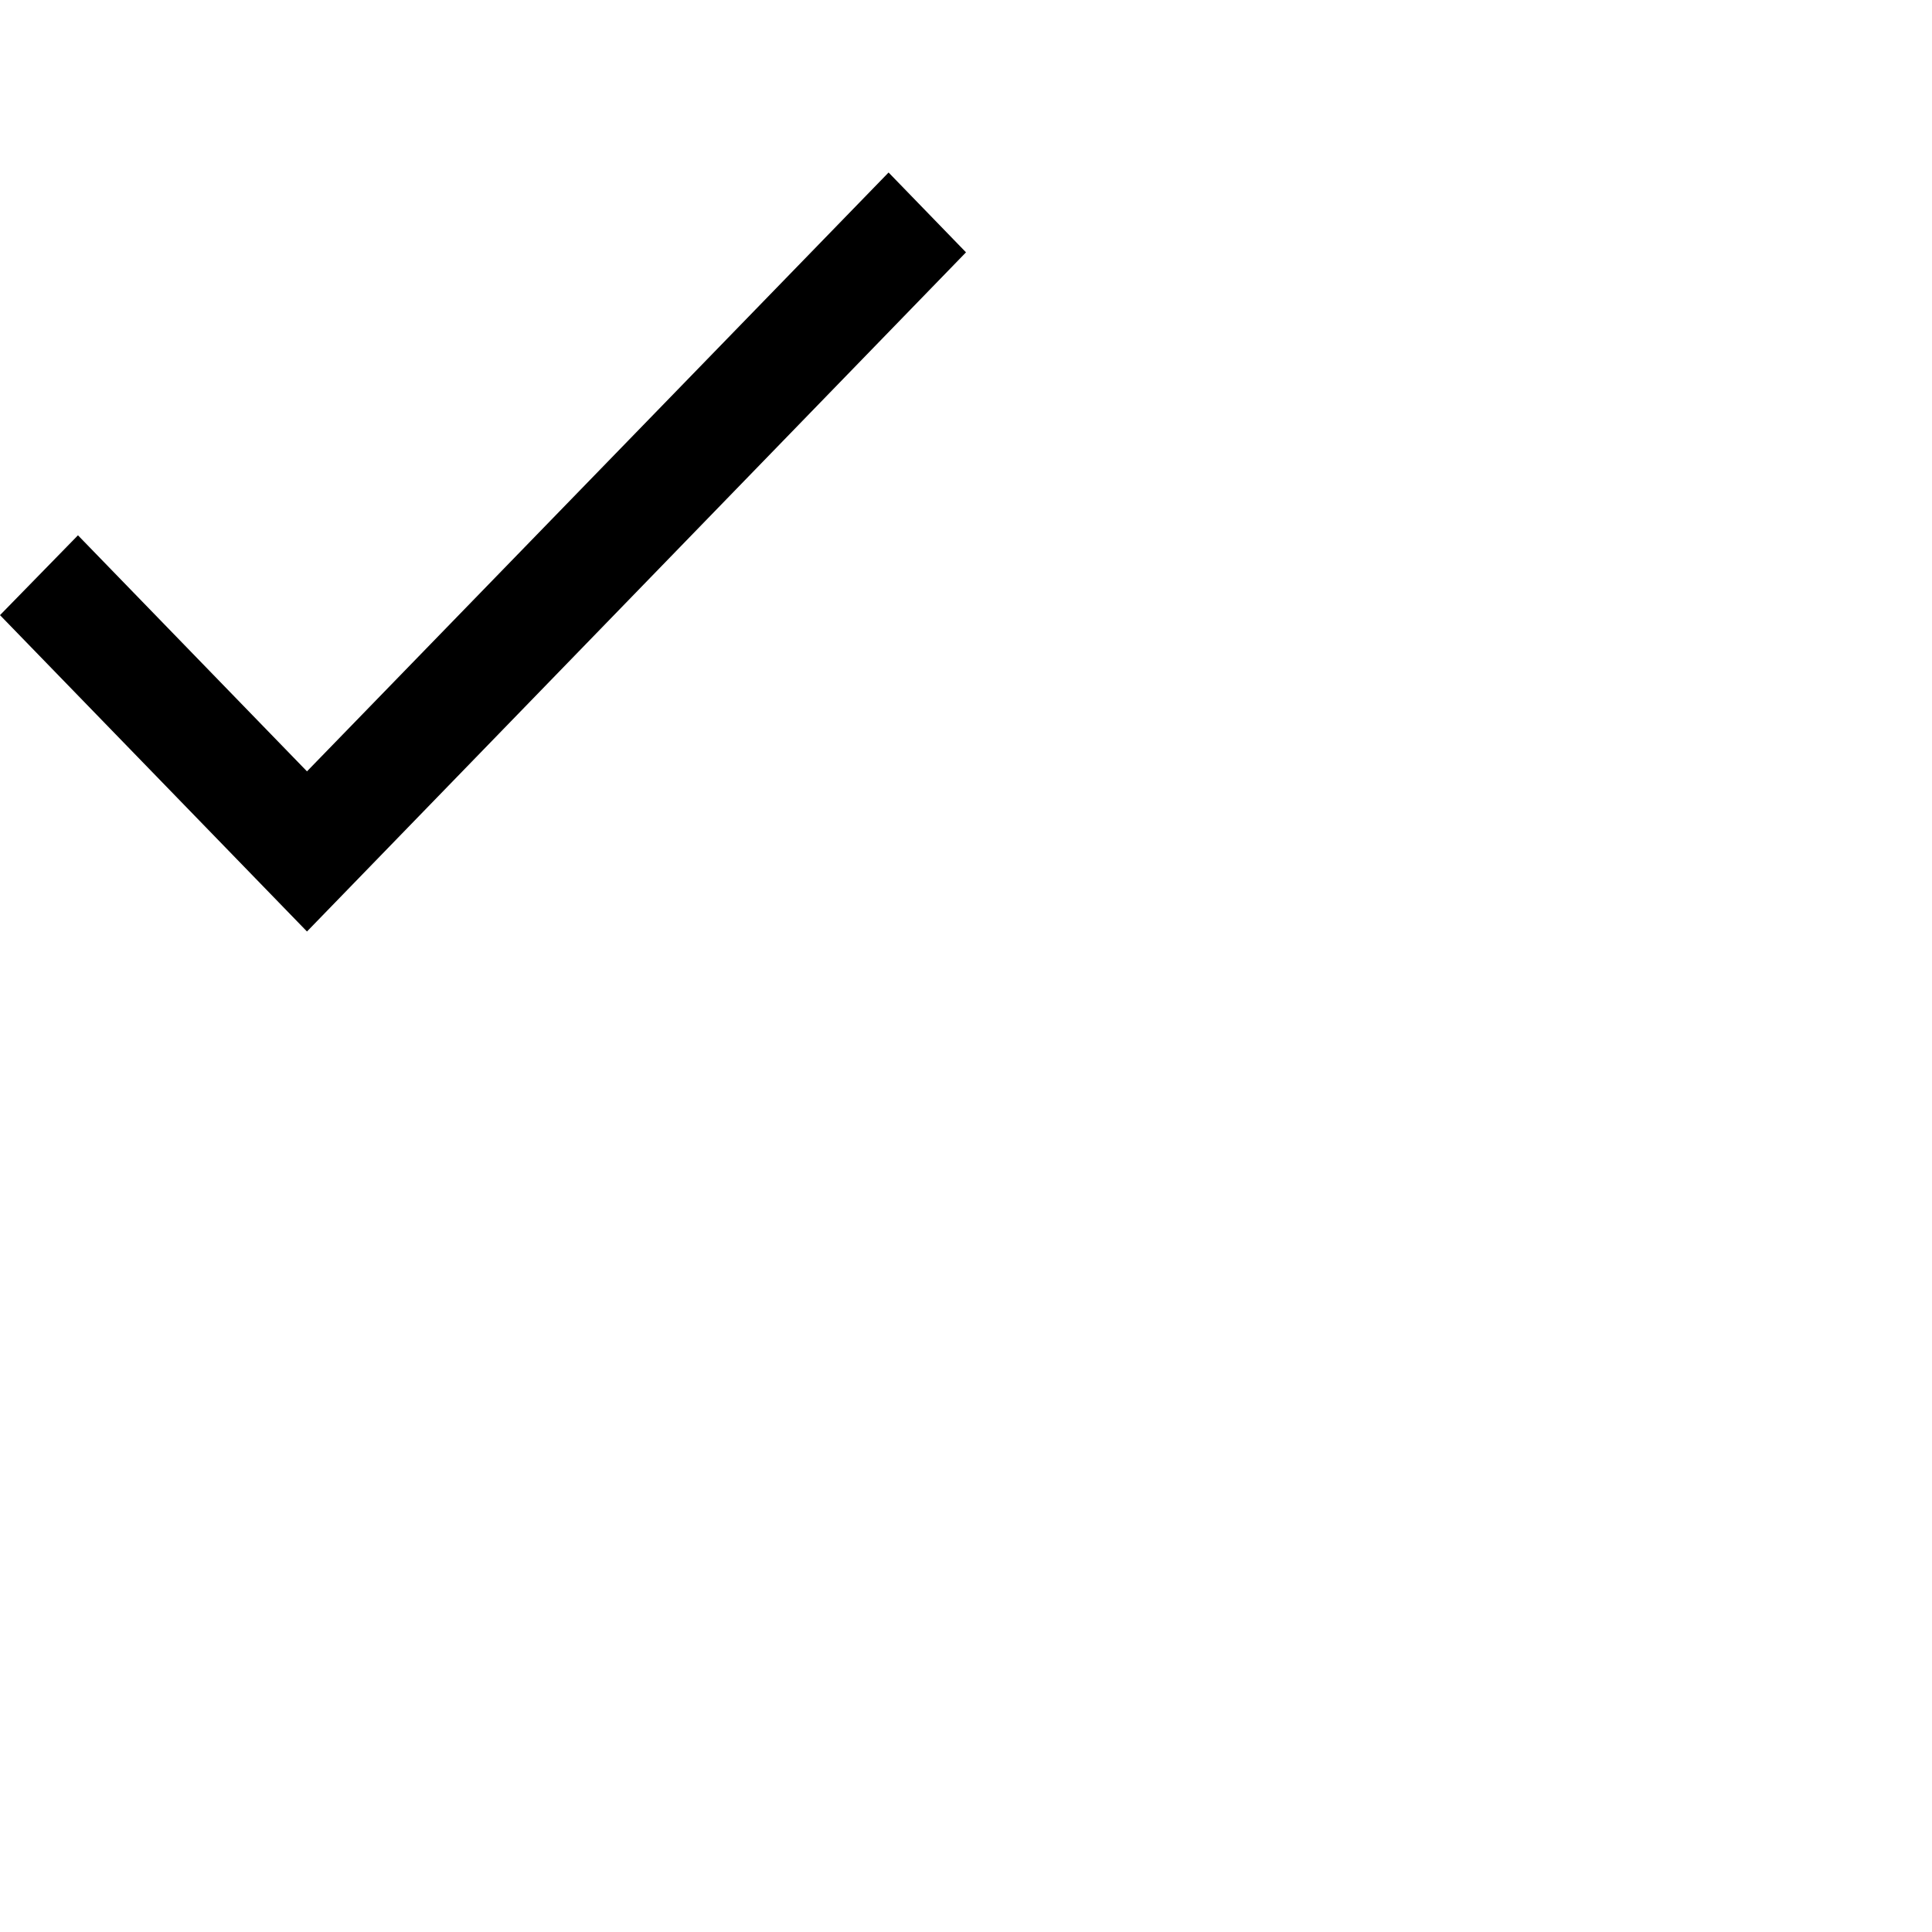
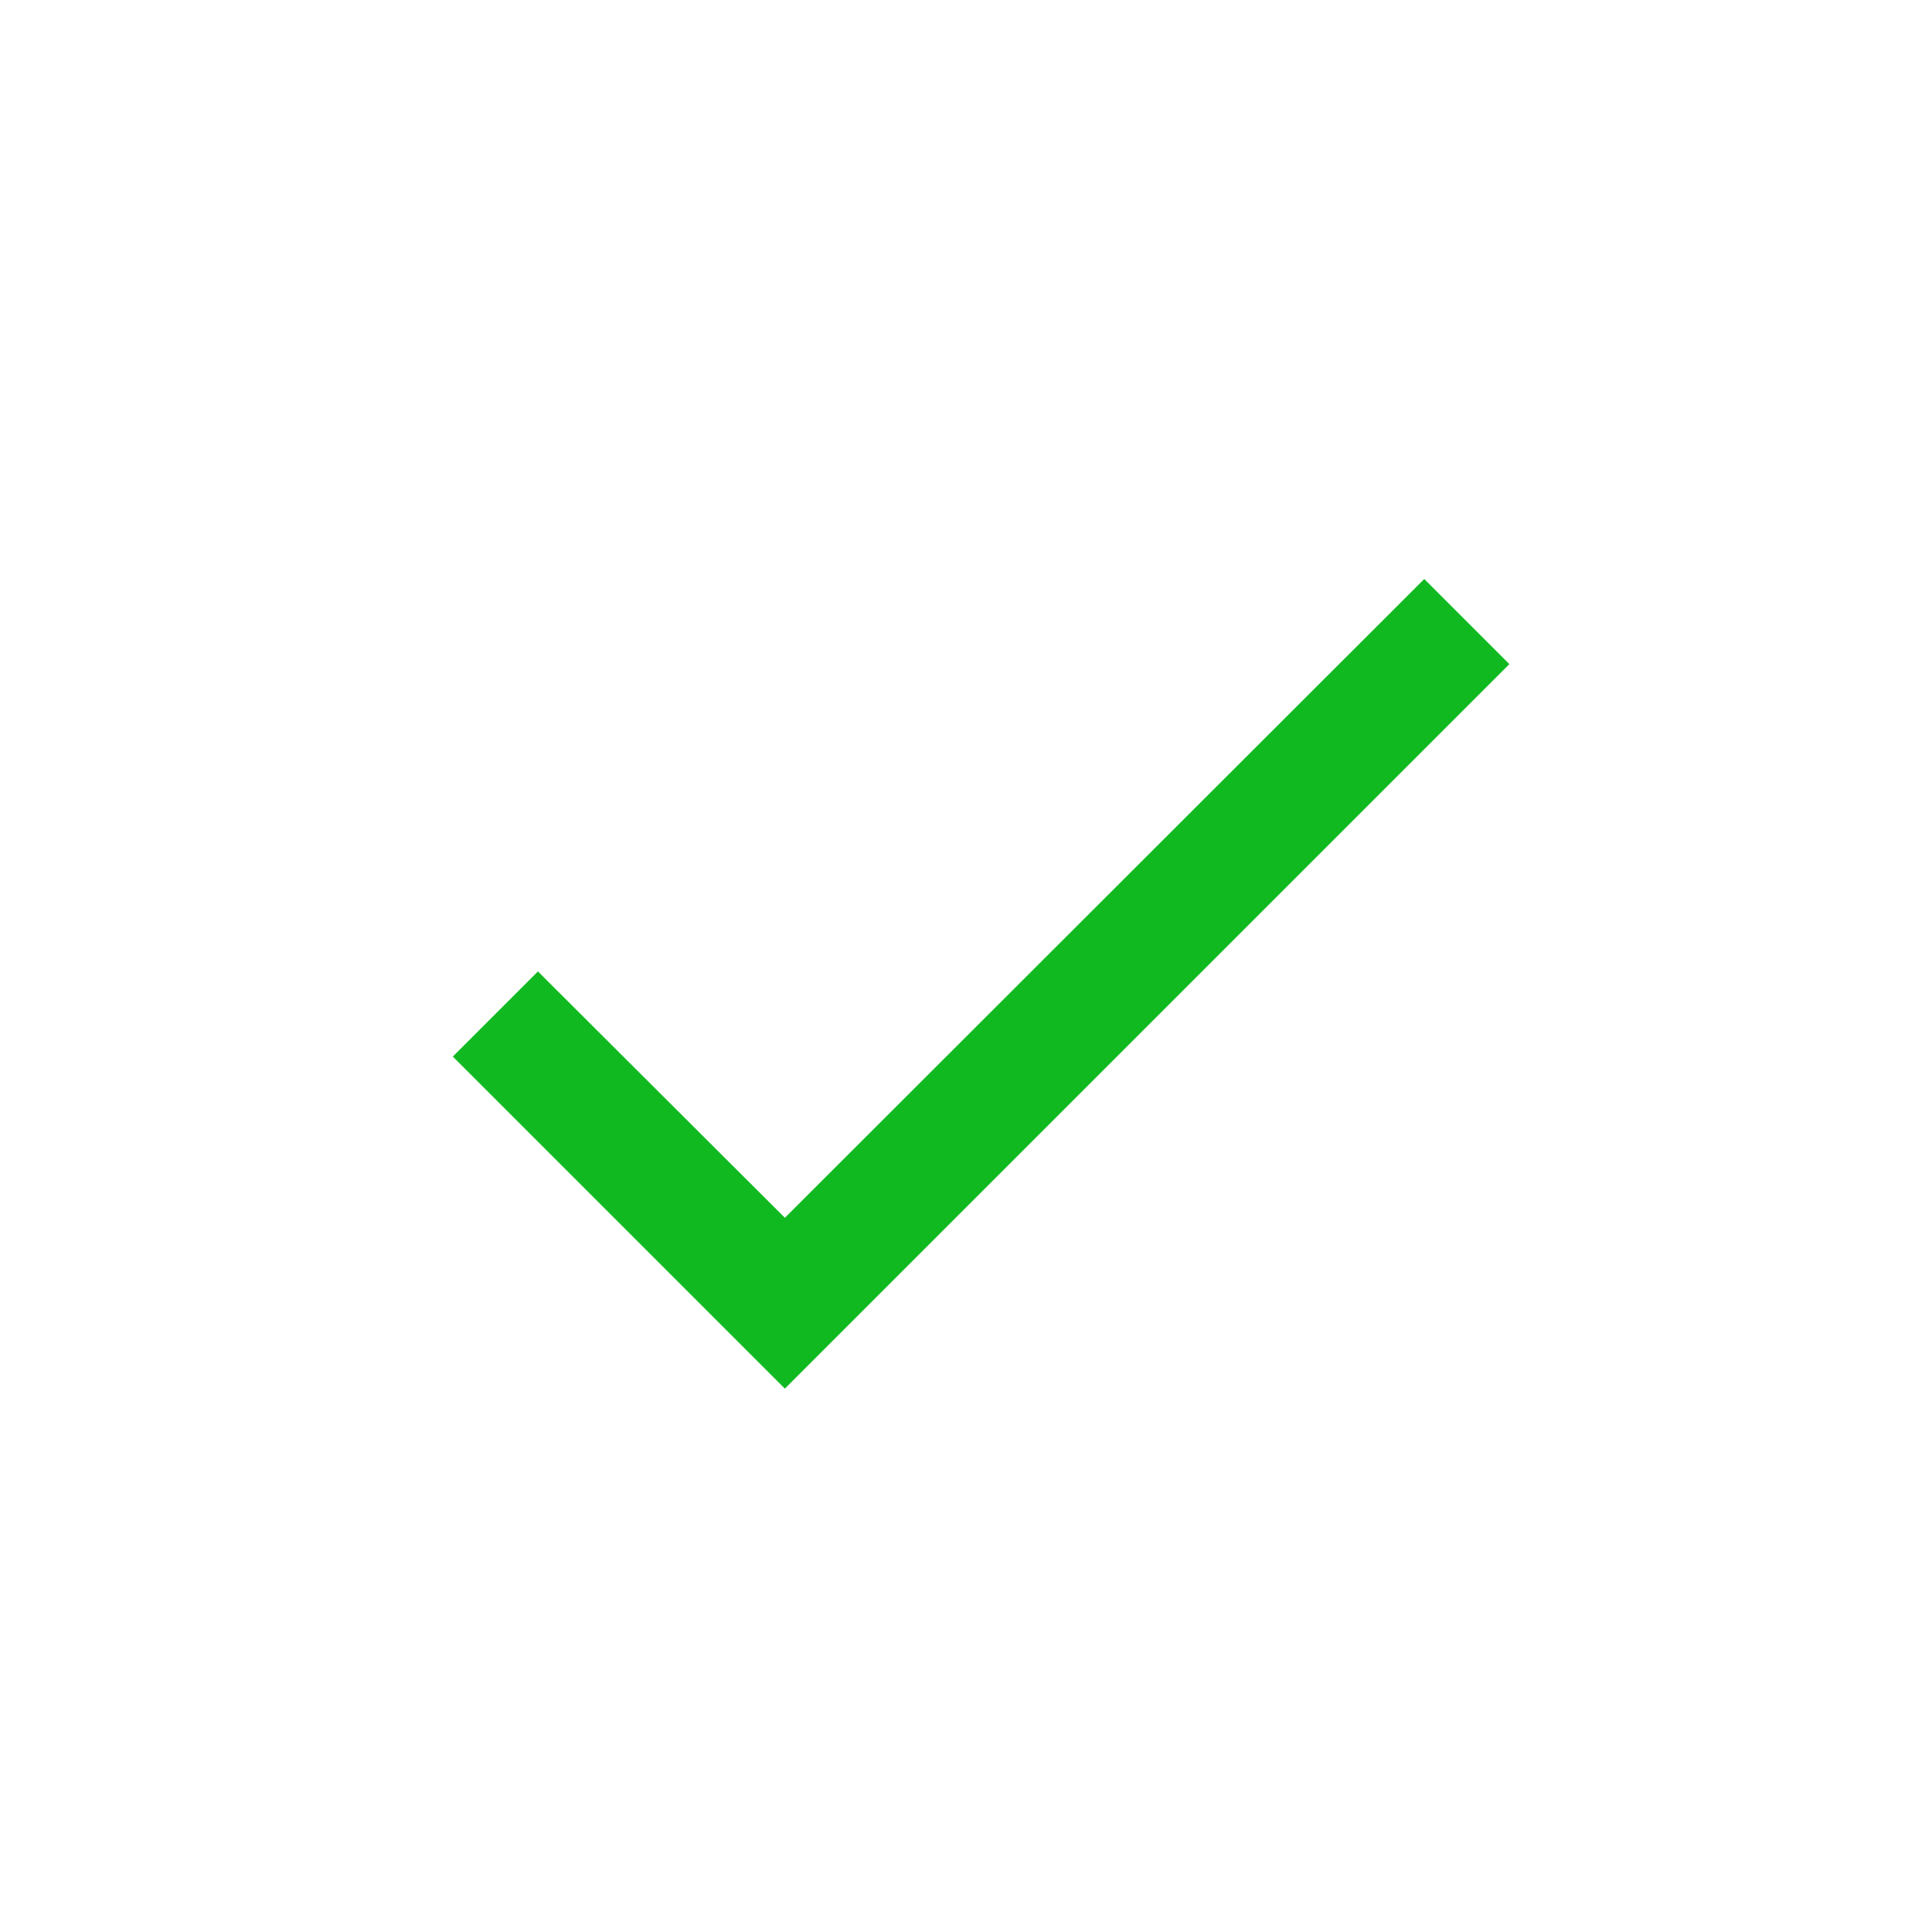
- <svg xmlns="http://www.w3.org/2000/svg" width="32" height="32" viewBox="0 0 28 24" fill="none">
-   <path d="M4.449 9.179L1.13 5.758L0 6.915L4.449 11.5L14 1.657L12.878 0.5L4.449 9.179Z" fill="currentColor" />
+ <svg xmlns="http://www.w3.org/2000/svg" width="32" height="32" viewBox="0 0 32 32" fill="none">
+   <path d="M25 11L13 23L7.5 17.5L8.91 16.09L13 20.17L23.59 9.59L25 11Z" fill="#11B920" />
</svg>
